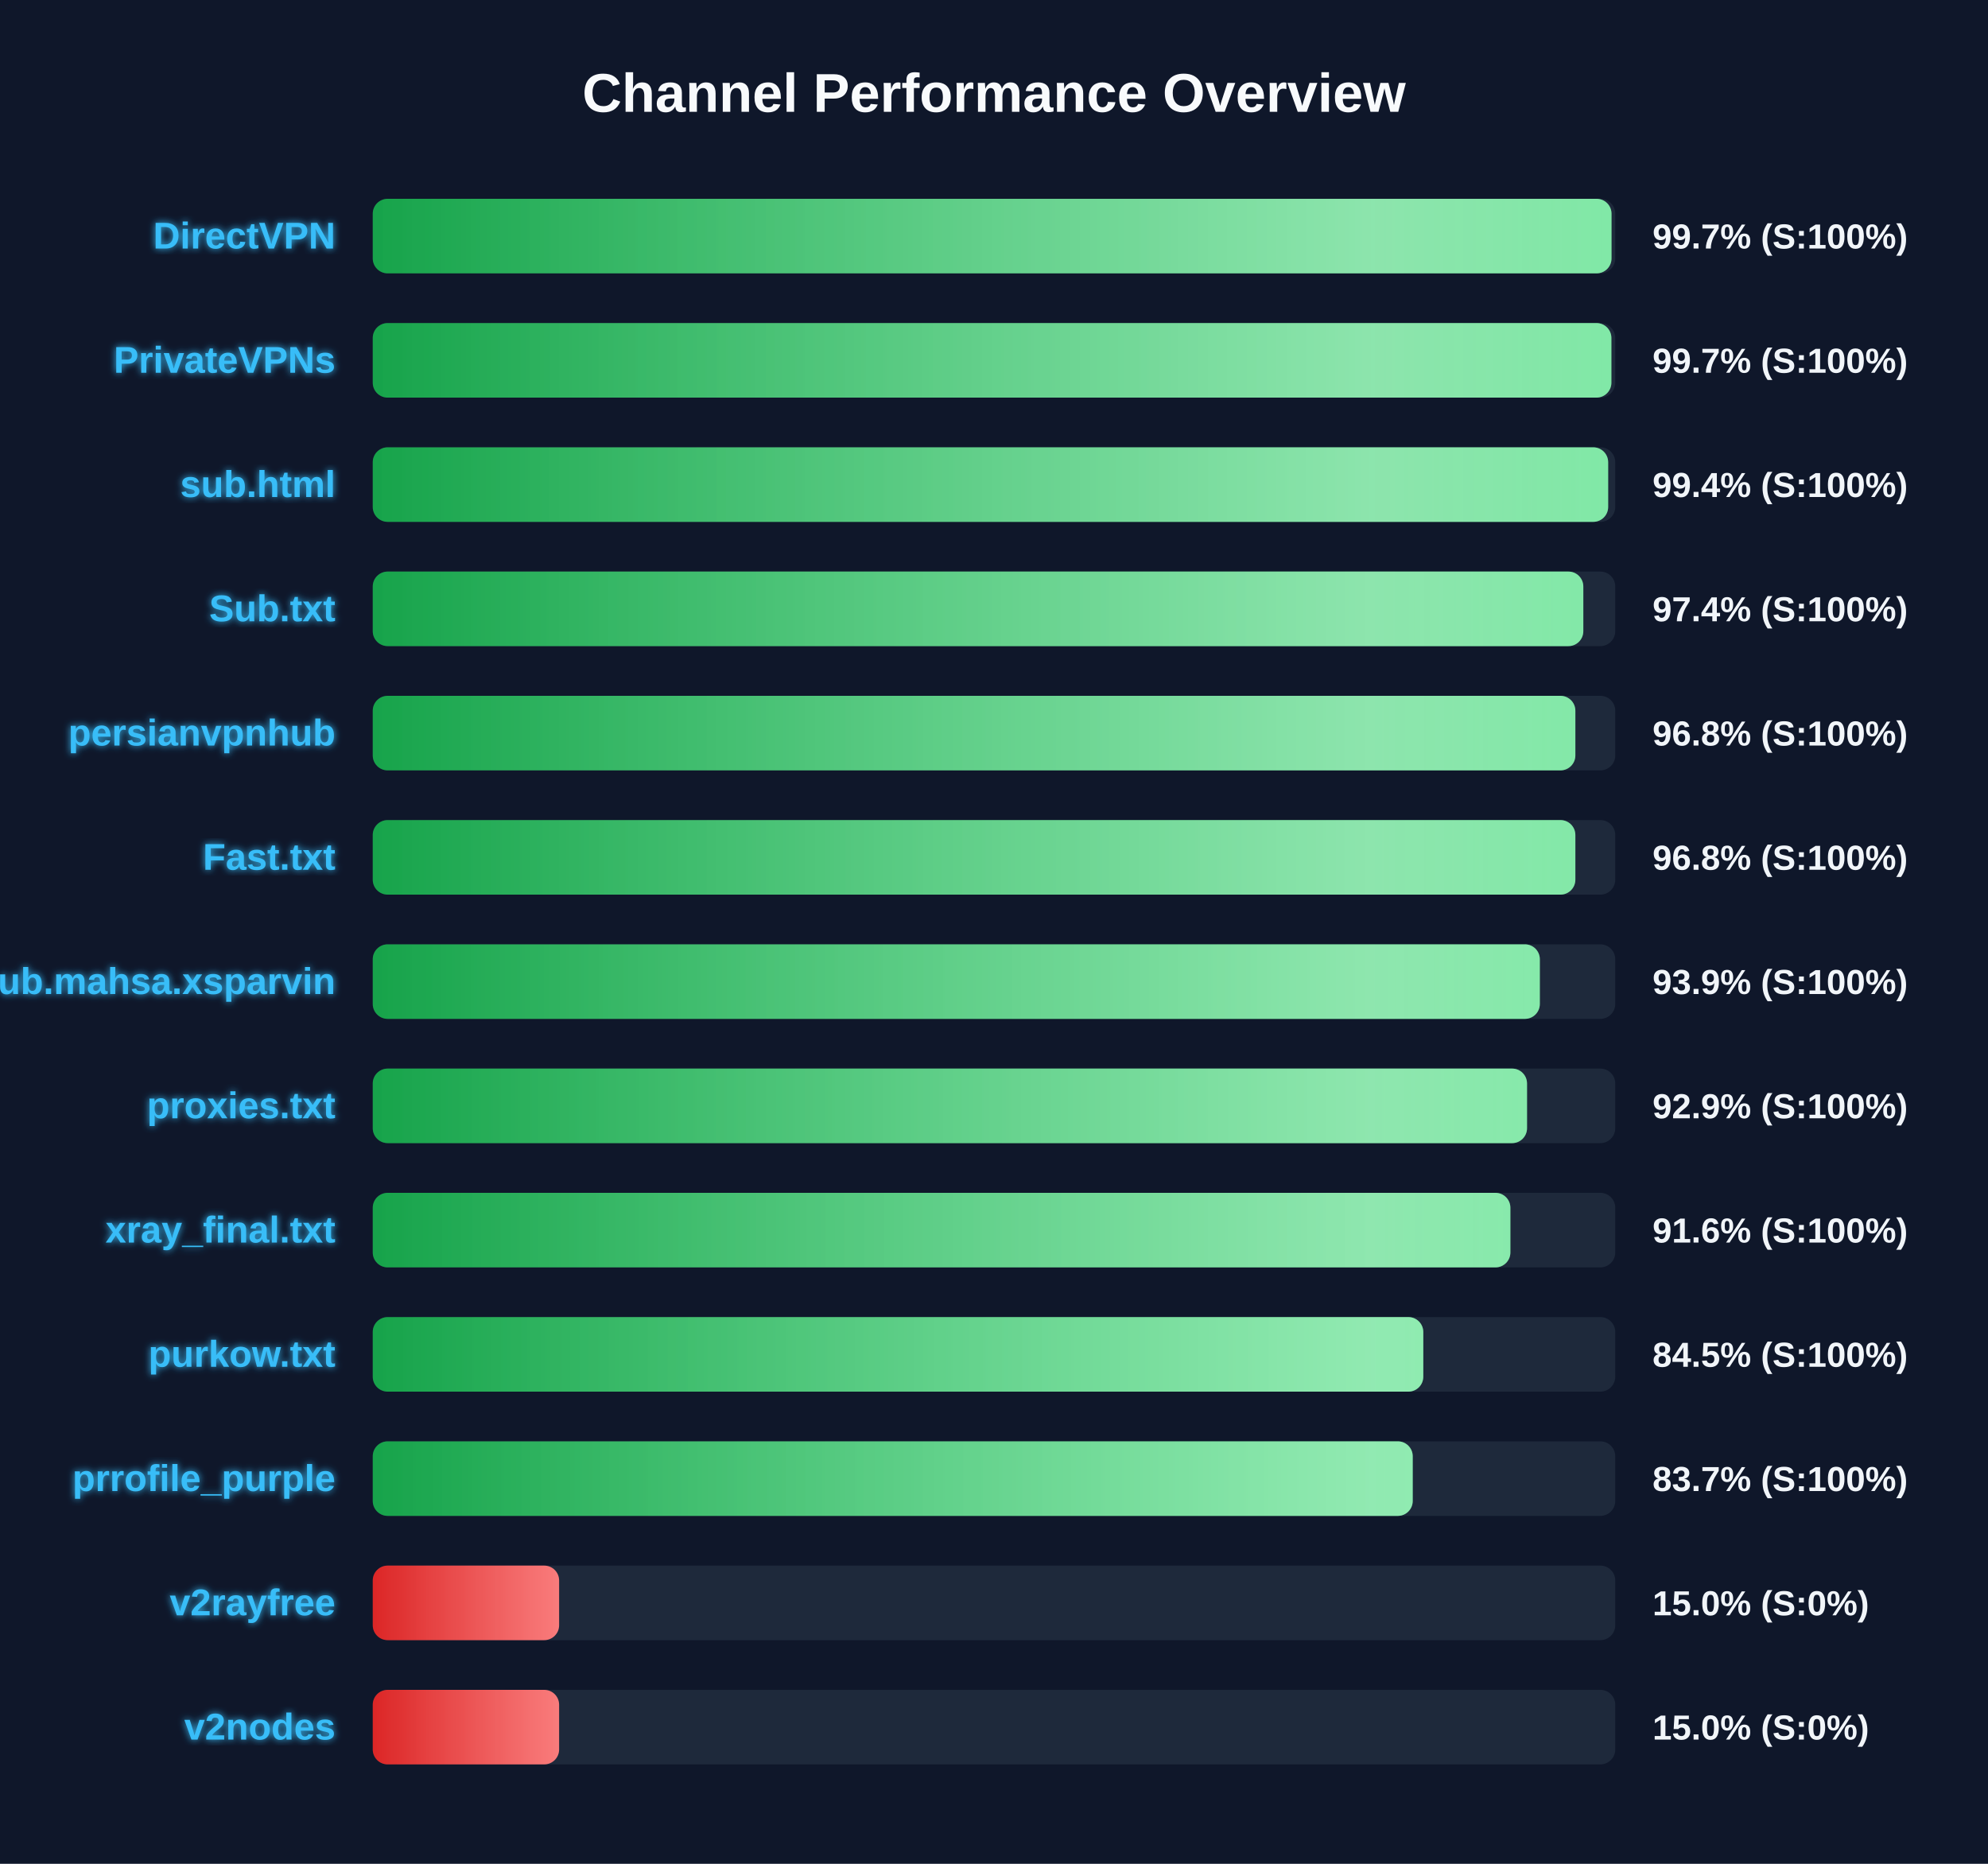
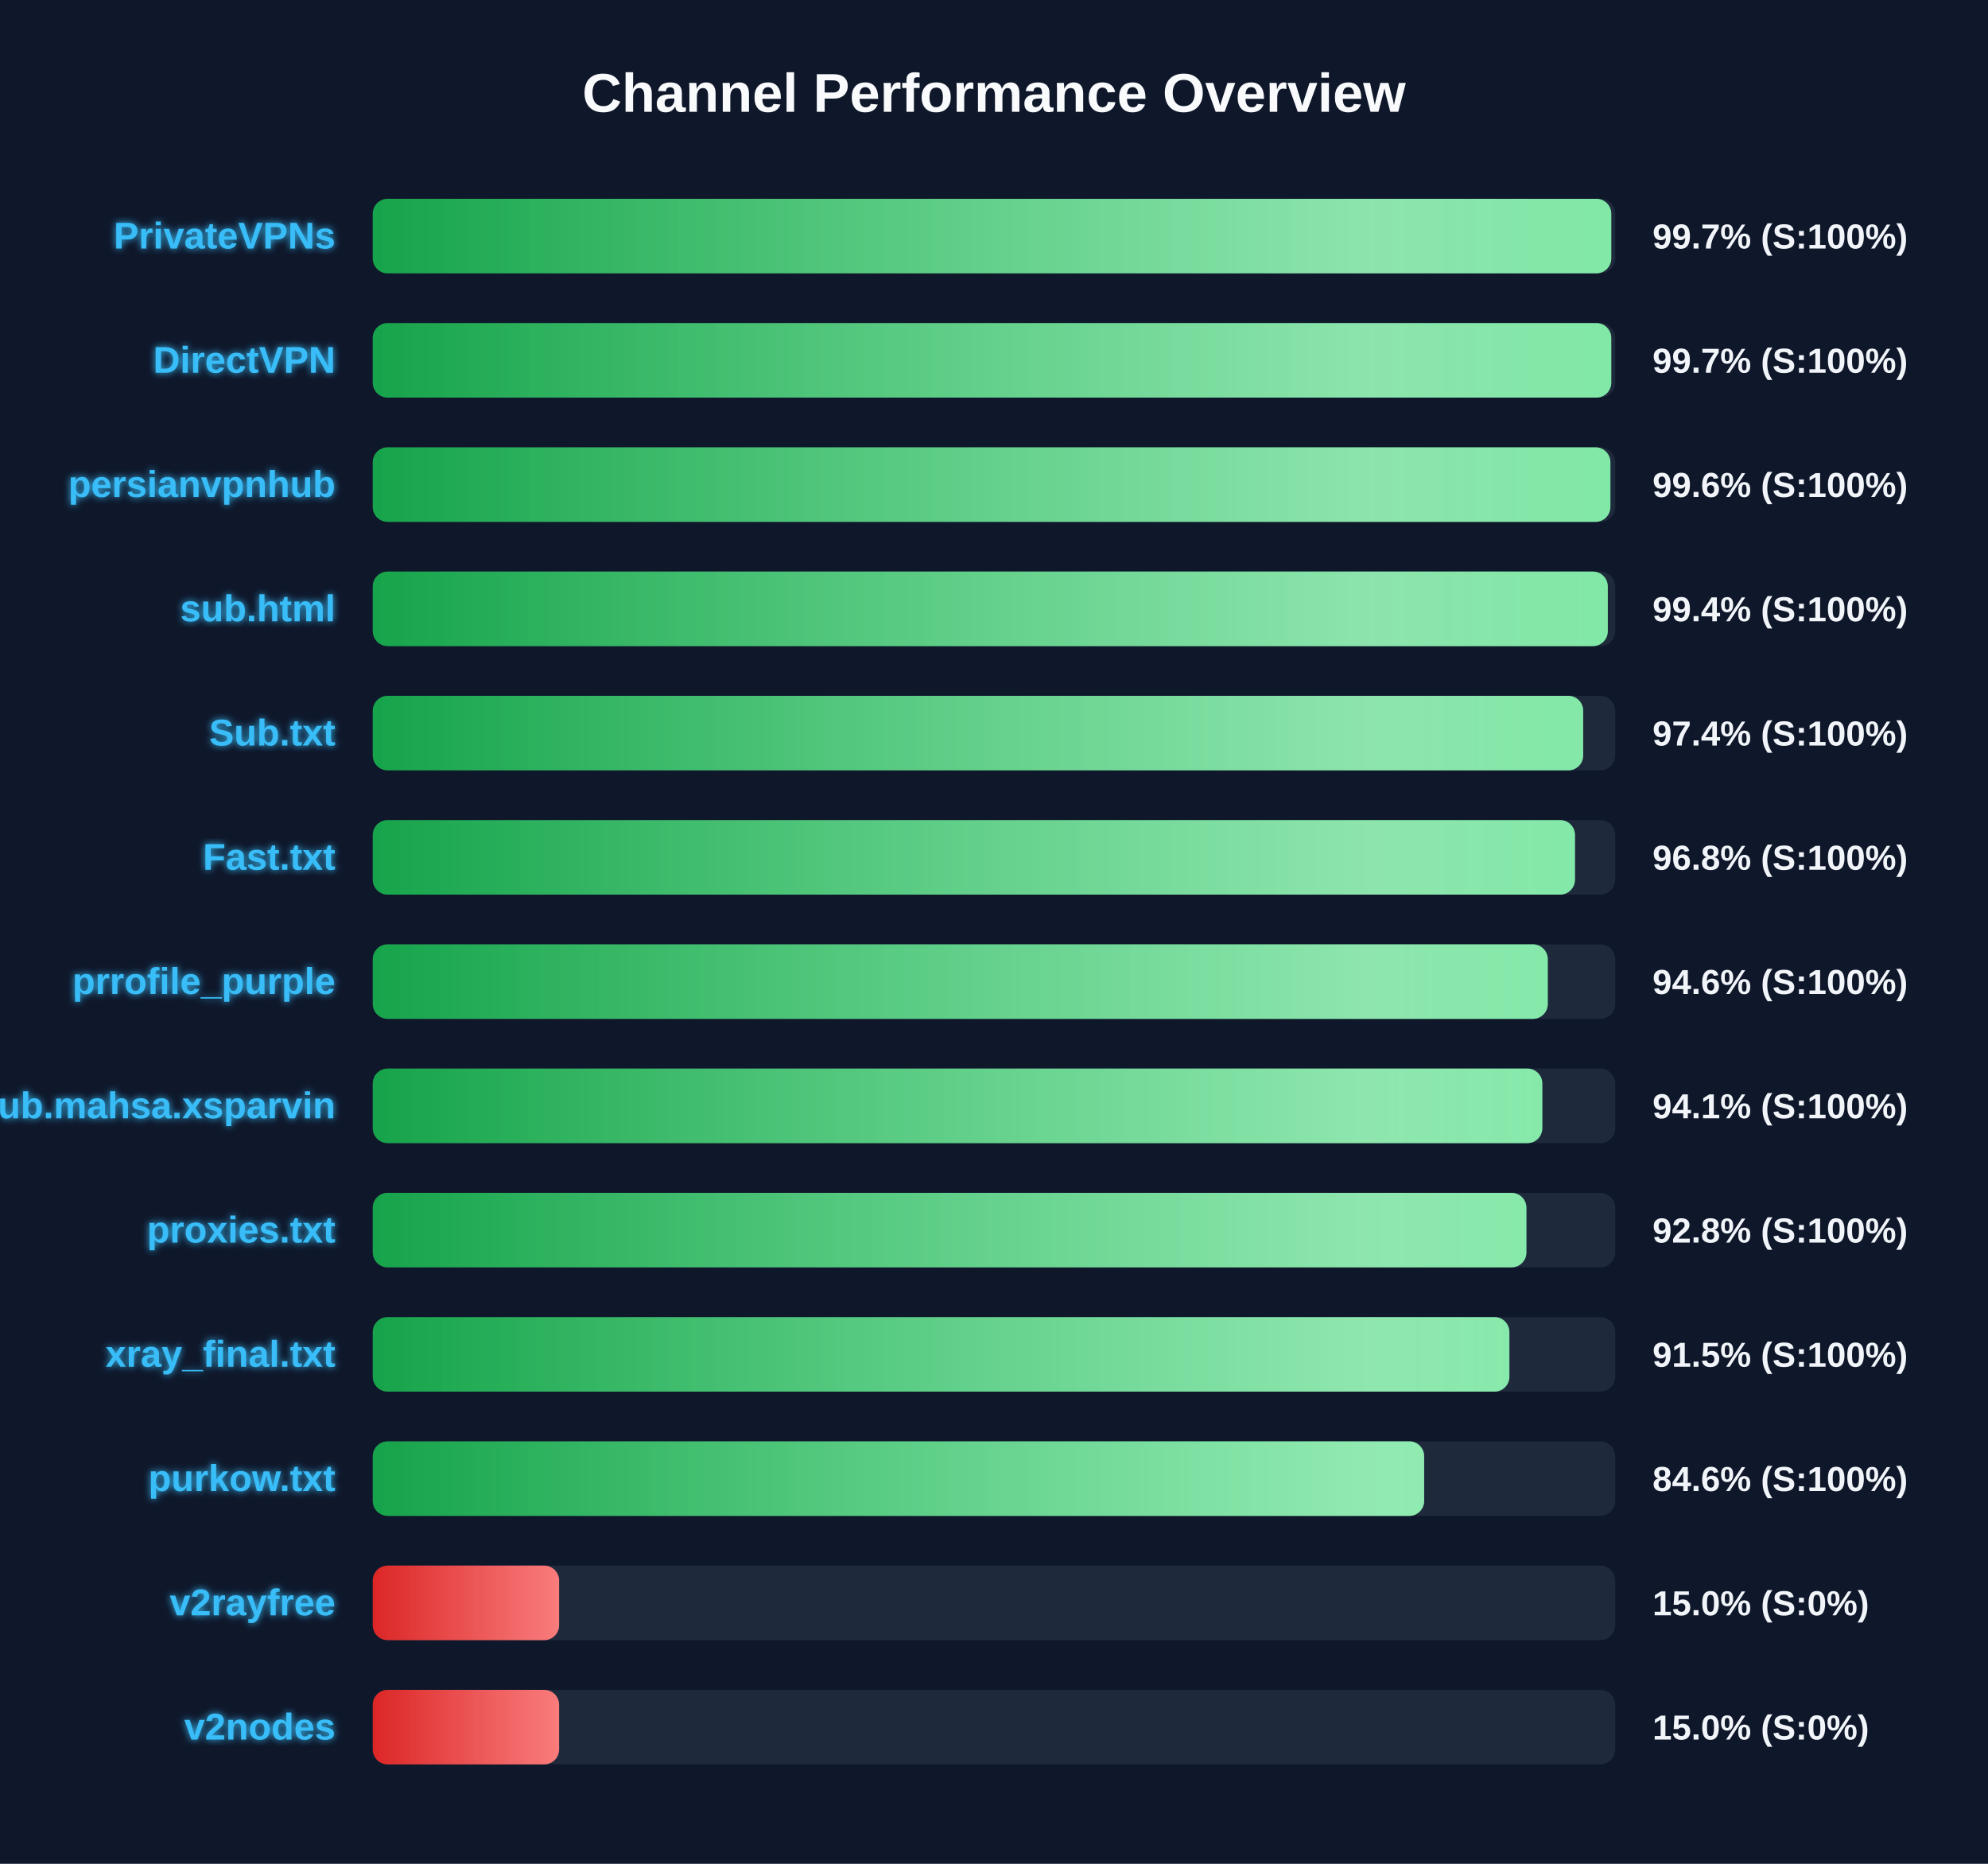
<svg xmlns="http://www.w3.org/2000/svg" width="800" height="750" version="1.1">
  <defs>
    <linearGradient id="grad-green" x1="0%" y1="0%" x2="100%" y2="0%">
      <stop offset="0%" stop-color="#16a34a" />
      <stop offset="100%" stop-color="#4ade80" />
    </linearGradient>
    <linearGradient id="grad-yellow" x1="0%" y1="0%" x2="100%" y2="0%">
      <stop offset="0%" stop-color="#ca8a04" />
      <stop offset="100%" stop-color="#fde047" />
    </linearGradient>
    <linearGradient id="grad-red" x1="0%" y1="0%" x2="100%" y2="0%">
      <stop offset="0%" stop-color="#dc2626" />
      <stop offset="100%" stop-color="#f87171" />
    </linearGradient>
    <linearGradient id="shimmer" x1="0%" y1="0%" x2="100%" y2="0%">
      <stop offset="0%" stop-color="rgba(255,255,255,0)" />
      <stop offset="50%" stop-color="rgba(255,255,255,0.4)" />
      <stop offset="100%" stop-color="rgba(255,255,255,0)" />
    </linearGradient>
    <filter id="glow" x="-20%" y="-20%" width="140%" height="140%">
      <feGaussianBlur stdDeviation="1.5" result="blur" />
      <feComposite in="SourceGraphic" in2="blur" operator="over" />
    </filter>
  </defs>
  <style>
        .bg-rect { fill: #0f172a; }
        .title { font: bold 22px 'Segoe UI', Arial, sans-serif; fill: #f8fafc; }
        .row { font: bold 15px 'Segoe UI', Arial, sans-serif; fill: #38bdf8; filter: url(#glow); }
        .score { font: bold 14px 'Segoe UI', Arial, sans-serif; fill: #f1f5f9; }
        @keyframes shimmer-anim {
            0% { transform: translateX(-100%); }
            100% { transform: translateX(200%); }
        }
        .shimmer-rect {
            animation: shimmer-anim 2.5s infinite linear;
        }
    </style>
  <rect width="100%" height="100%" class="bg-rect" />
  <text x="400" y="45" text-anchor="middle" class="title">Channel Performance Overview</text>
  <rect x="150" y="80" width="500" height="30" fill="#1e293b" rx="6" />
  <clipPath id="clip-0">
-     <rect x="150" y="80" width="498.5" height="30" rx="6" />
+     <rect x="150" y="80" width="498.4" height="30" rx="6" />
  </clipPath>
-   <rect x="150" y="80" width="498.5" height="30" fill="url(#grad-green)" rx="6" />
+   <rect x="150" y="80" width="498.4" height="30" fill="url(#grad-green)" rx="6" />
  <g clip-path="url(#clip-0)">
    <rect x="150" y="80" width="100%" height="30" fill="url(#shimmer)" class="shimmer-rect" />
  </g>
-   <text x="135" y="100" text-anchor="end" class="row">DirectVPN</text>
+   <text x="135" y="100" text-anchor="end" class="row">PrivateVPNs</text>
  <text x="665" y="100" text-anchor="start" class="score">99.7% (S:100%)</text>
  <rect x="150" y="130" width="500" height="30" fill="#1e293b" rx="6" />
  <clipPath id="clip-1">
-     <rect x="150" y="130" width="498.45" height="30" rx="6" />
+     <rect x="150" y="130" width="498.4" height="30" rx="6" />
  </clipPath>
-   <rect x="150" y="130" width="498.45" height="30" fill="url(#grad-green)" rx="6" />
+   <rect x="150" y="130" width="498.4" height="30" fill="url(#grad-green)" rx="6" />
  <g clip-path="url(#clip-1)">
    <rect x="150" y="130" width="100%" height="30" fill="url(#shimmer)" class="shimmer-rect" />
  </g>
-   <text x="135" y="150" text-anchor="end" class="row">PrivateVPNs</text>
+   <text x="135" y="150" text-anchor="end" class="row">DirectVPN</text>
  <text x="665" y="150" text-anchor="start" class="score">99.7% (S:100%)</text>
  <rect x="150" y="180" width="500" height="30" fill="#1e293b" rx="6" />
  <clipPath id="clip-2">
-     <rect x="150" y="180" width="497.15" height="30" rx="6" />
+     <rect x="150" y="180" width="498.05" height="30" rx="6" />
  </clipPath>
-   <rect x="150" y="180" width="497.15" height="30" fill="url(#grad-green)" rx="6" />
+   <rect x="150" y="180" width="498.05" height="30" fill="url(#grad-green)" rx="6" />
  <g clip-path="url(#clip-2)">
    <rect x="150" y="180" width="100%" height="30" fill="url(#shimmer)" class="shimmer-rect" />
  </g>
-   <text x="135" y="200" text-anchor="end" class="row">sub.html</text>
-   <text x="665" y="200" text-anchor="start" class="score">99.4% (S:100%)</text>
+   <text x="135" y="200" text-anchor="end" class="row">persianvpnhub</text>
+   <text x="665" y="200" text-anchor="start" class="score">99.6% (S:100%)</text>
  <rect x="150" y="230" width="500" height="30" fill="#1e293b" rx="6" />
  <clipPath id="clip-3">
-     <rect x="150" y="230" width="487.15" height="30" rx="6" />
+     <rect x="150" y="230" width="497.0" height="30" rx="6" />
  </clipPath>
-   <rect x="150" y="230" width="487.15" height="30" fill="url(#grad-green)" rx="6" />
+   <rect x="150" y="230" width="497.0" height="30" fill="url(#grad-green)" rx="6" />
  <g clip-path="url(#clip-3)">
    <rect x="150" y="230" width="100%" height="30" fill="url(#shimmer)" class="shimmer-rect" />
  </g>
-   <text x="135" y="250" text-anchor="end" class="row">Sub.txt</text>
-   <text x="665" y="250" text-anchor="start" class="score">97.4% (S:100%)</text>
+   <text x="135" y="250" text-anchor="end" class="row">sub.html</text>
+   <text x="665" y="250" text-anchor="start" class="score">99.4% (S:100%)</text>
  <rect x="150" y="280" width="500" height="30" fill="#1e293b" rx="6" />
  <clipPath id="clip-4">
-     <rect x="150" y="280" width="483.95" height="30" rx="6" />
+     <rect x="150" y="280" width="487.1" height="30" rx="6" />
  </clipPath>
-   <rect x="150" y="280" width="483.95" height="30" fill="url(#grad-green)" rx="6" />
+   <rect x="150" y="280" width="487.1" height="30" fill="url(#grad-green)" rx="6" />
  <g clip-path="url(#clip-4)">
    <rect x="150" y="280" width="100%" height="30" fill="url(#shimmer)" class="shimmer-rect" />
  </g>
-   <text x="135" y="300" text-anchor="end" class="row">persianvpnhub</text>
-   <text x="665" y="300" text-anchor="start" class="score">96.8% (S:100%)</text>
+   <text x="135" y="300" text-anchor="end" class="row">Sub.txt</text>
+   <text x="665" y="300" text-anchor="start" class="score">97.4% (S:100%)</text>
  <rect x="150" y="330" width="500" height="30" fill="#1e293b" rx="6" />
  <clipPath id="clip-5">
-     <rect x="150" y="330" width="483.95" height="30" rx="6" />
+     <rect x="150" y="330" width="483.8" height="30" rx="6" />
  </clipPath>
-   <rect x="150" y="330" width="483.95" height="30" fill="url(#grad-green)" rx="6" />
+   <rect x="150" y="330" width="483.8" height="30" fill="url(#grad-green)" rx="6" />
  <g clip-path="url(#clip-5)">
    <rect x="150" y="330" width="100%" height="30" fill="url(#shimmer)" class="shimmer-rect" />
  </g>
  <text x="135" y="350" text-anchor="end" class="row">Fast.txt</text>
  <text x="665" y="350" text-anchor="start" class="score">96.8% (S:100%)</text>
  <rect x="150" y="380" width="500" height="30" fill="#1e293b" rx="6" />
  <clipPath id="clip-6">
-     <rect x="150" y="380" width="469.65" height="30" rx="6" />
+     <rect x="150" y="380" width="472.85" height="30" rx="6" />
  </clipPath>
-   <rect x="150" y="380" width="469.65" height="30" fill="url(#grad-green)" rx="6" />
+   <rect x="150" y="380" width="472.85" height="30" fill="url(#grad-green)" rx="6" />
  <g clip-path="url(#clip-6)">
    <rect x="150" y="380" width="100%" height="30" fill="url(#shimmer)" class="shimmer-rect" />
  </g>
-   <text x="135" y="400" text-anchor="end" class="row">Sub.mahsa.xsparvin</text>
-   <text x="665" y="400" text-anchor="start" class="score">93.9% (S:100%)</text>
+   <text x="135" y="400" text-anchor="end" class="row">prrofile_purple</text>
+   <text x="665" y="400" text-anchor="start" class="score">94.6% (S:100%)</text>
  <rect x="150" y="430" width="500" height="30" fill="#1e293b" rx="6" />
  <clipPath id="clip-7">
-     <rect x="150" y="430" width="464.5" height="30" rx="6" />
+     <rect x="150" y="430" width="470.65" height="30" rx="6" />
  </clipPath>
-   <rect x="150" y="430" width="464.5" height="30" fill="url(#grad-green)" rx="6" />
+   <rect x="150" y="430" width="470.65" height="30" fill="url(#grad-green)" rx="6" />
  <g clip-path="url(#clip-7)">
    <rect x="150" y="430" width="100%" height="30" fill="url(#shimmer)" class="shimmer-rect" />
  </g>
-   <text x="135" y="450" text-anchor="end" class="row">proxies.txt</text>
-   <text x="665" y="450" text-anchor="start" class="score">92.9% (S:100%)</text>
+   <text x="135" y="450" text-anchor="end" class="row">Sub.mahsa.xsparvin</text>
+   <text x="665" y="450" text-anchor="start" class="score">94.1% (S:100%)</text>
  <rect x="150" y="480" width="500" height="30" fill="#1e293b" rx="6" />
  <clipPath id="clip-8">
-     <rect x="150" y="480" width="457.8" height="30" rx="6" />
+     <rect x="150" y="480" width="464.25" height="30" rx="6" />
  </clipPath>
-   <rect x="150" y="480" width="457.8" height="30" fill="url(#grad-green)" rx="6" />
+   <rect x="150" y="480" width="464.25" height="30" fill="url(#grad-green)" rx="6" />
  <g clip-path="url(#clip-8)">
    <rect x="150" y="480" width="100%" height="30" fill="url(#shimmer)" class="shimmer-rect" />
  </g>
-   <text x="135" y="500" text-anchor="end" class="row">xray_final.txt</text>
-   <text x="665" y="500" text-anchor="start" class="score">91.6% (S:100%)</text>
+   <text x="135" y="500" text-anchor="end" class="row">proxies.txt</text>
+   <text x="665" y="500" text-anchor="start" class="score">92.8% (S:100%)</text>
  <rect x="150" y="530" width="500" height="30" fill="#1e293b" rx="6" />
  <clipPath id="clip-9">
-     <rect x="150" y="530" width="422.75" height="30" rx="6" />
+     <rect x="150" y="530" width="457.4" height="30" rx="6" />
  </clipPath>
-   <rect x="150" y="530" width="422.75" height="30" fill="url(#grad-green)" rx="6" />
+   <rect x="150" y="530" width="457.4" height="30" fill="url(#grad-green)" rx="6" />
  <g clip-path="url(#clip-9)">
    <rect x="150" y="530" width="100%" height="30" fill="url(#shimmer)" class="shimmer-rect" />
  </g>
-   <text x="135" y="550" text-anchor="end" class="row">purkow.txt</text>
-   <text x="665" y="550" text-anchor="start" class="score">84.5% (S:100%)</text>
+   <text x="135" y="550" text-anchor="end" class="row">xray_final.txt</text>
+   <text x="665" y="550" text-anchor="start" class="score">91.5% (S:100%)</text>
  <rect x="150" y="580" width="500" height="30" fill="#1e293b" rx="6" />
  <clipPath id="clip-10">
-     <rect x="150" y="580" width="418.5" height="30" rx="6" />
+     <rect x="150" y="580" width="423.1" height="30" rx="6" />
  </clipPath>
-   <rect x="150" y="580" width="418.5" height="30" fill="url(#grad-green)" rx="6" />
+   <rect x="150" y="580" width="423.1" height="30" fill="url(#grad-green)" rx="6" />
  <g clip-path="url(#clip-10)">
    <rect x="150" y="580" width="100%" height="30" fill="url(#shimmer)" class="shimmer-rect" />
  </g>
-   <text x="135" y="600" text-anchor="end" class="row">prrofile_purple</text>
-   <text x="665" y="600" text-anchor="start" class="score">83.7% (S:100%)</text>
+   <text x="135" y="600" text-anchor="end" class="row">purkow.txt</text>
+   <text x="665" y="600" text-anchor="start" class="score">84.6% (S:100%)</text>
  <rect x="150" y="630" width="500" height="30" fill="#1e293b" rx="6" />
  <clipPath id="clip-11">
    <rect x="150" y="630" width="75.0" height="30" rx="6" />
  </clipPath>
  <rect x="150" y="630" width="75.0" height="30" fill="url(#grad-red)" rx="6" />
  <g clip-path="url(#clip-11)">
    <rect x="150" y="630" width="100%" height="30" fill="url(#shimmer)" class="shimmer-rect" />
  </g>
  <text x="135" y="650" text-anchor="end" class="row">v2rayfree</text>
  <text x="665" y="650" text-anchor="start" class="score">15.0% (S:0%)</text>
  <rect x="150" y="680" width="500" height="30" fill="#1e293b" rx="6" />
  <clipPath id="clip-12">
    <rect x="150" y="680" width="75.0" height="30" rx="6" />
  </clipPath>
  <rect x="150" y="680" width="75.0" height="30" fill="url(#grad-red)" rx="6" />
  <g clip-path="url(#clip-12)">
    <rect x="150" y="680" width="100%" height="30" fill="url(#shimmer)" class="shimmer-rect" />
  </g>
  <text x="135" y="700" text-anchor="end" class="row">v2nodes</text>
  <text x="665" y="700" text-anchor="start" class="score">15.0% (S:0%)</text>
</svg>
